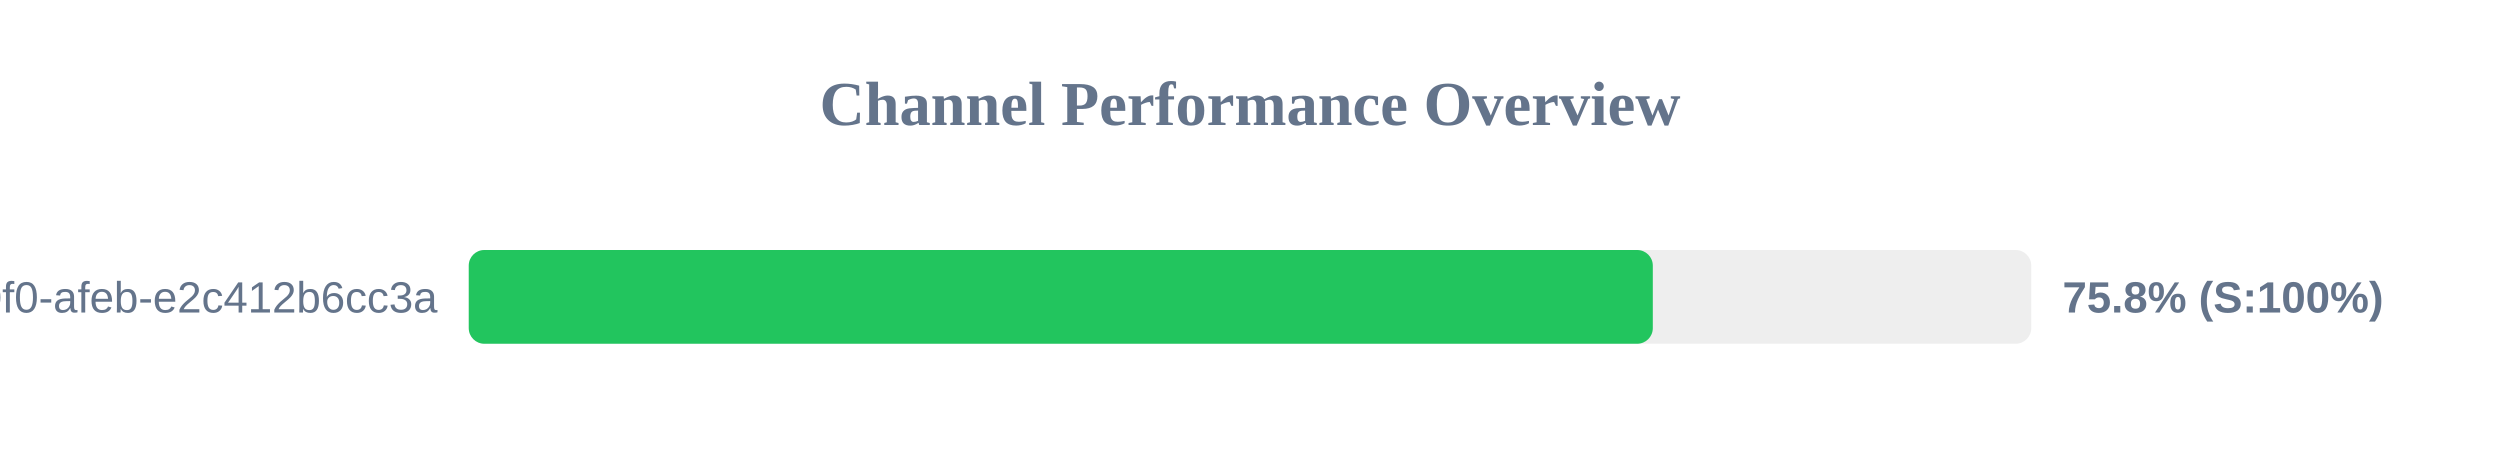
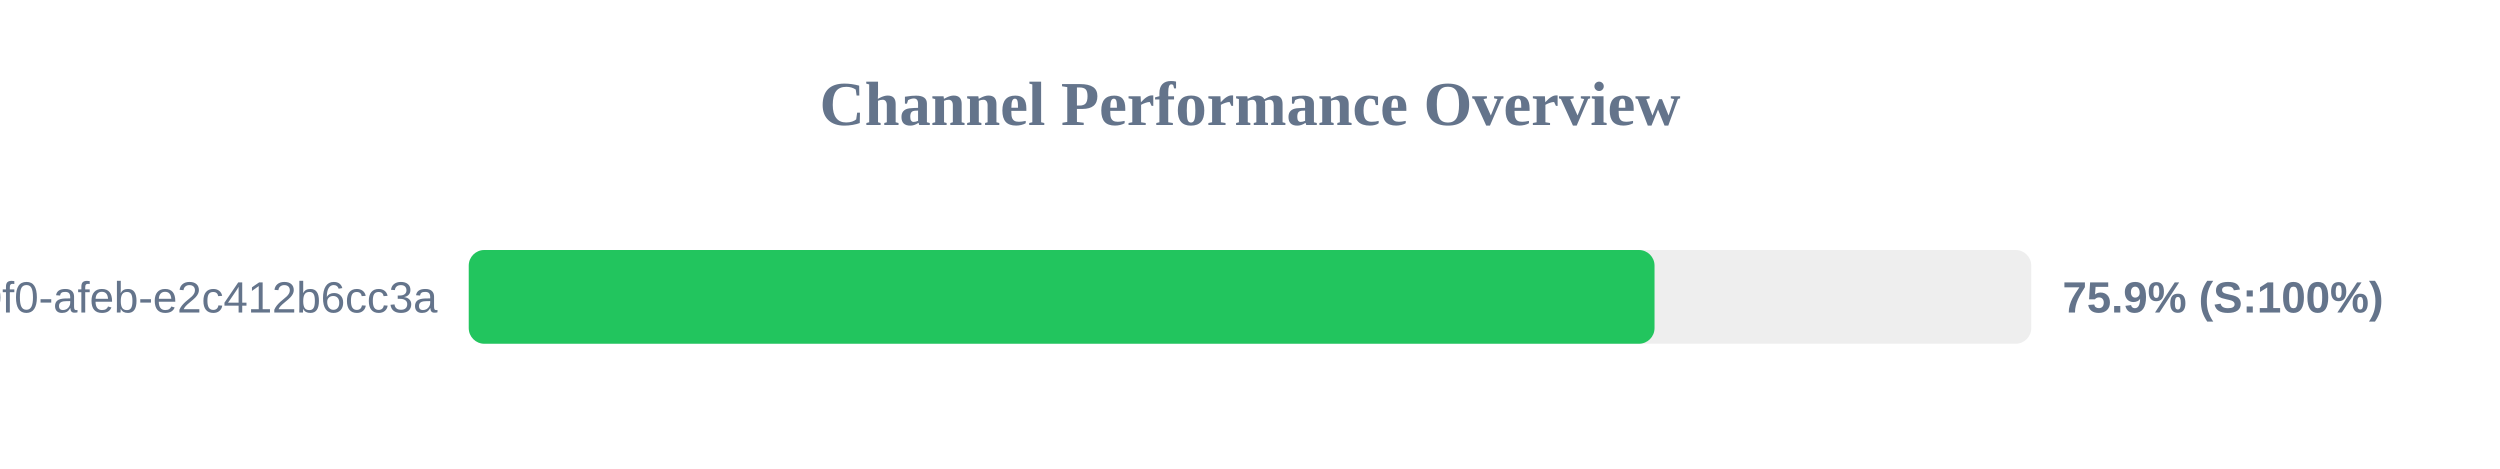
<svg xmlns="http://www.w3.org/2000/svg" width="800" height="150" version="1.1">
  <style>
        .row { font: 14px Arial; fill: #64748b; }
        .score { font: bold 14px Arial; fill: #64748b; }
    </style>
  <text x="400" y="40" text-anchor="middle" font-size="20px" font-weight="bold" fill="#64748b">Channel Performance Overview</text>
  <rect x="150" y="80" width="500" height="30" fill="#eee" rx="5" />
-   <rect x="150" y="80" width="378.9" height="30" fill="#22c55e" rx="5" />
+   <rect x="150" y="80" width="379.45" height="30" fill="#22c55e" rx="5" />
  <text x="140" y="100" text-anchor="end" class="row">?uuid=c6e02cd8-ce11-40f0-afeb-e2c412b6cc3a</text>
-   <text x="660" y="100" text-anchor="start" class="score">75.8% (S:100%)</text>
+   <text x="660" y="100" text-anchor="start" class="score">75.9% (S:100%)</text>
</svg>
